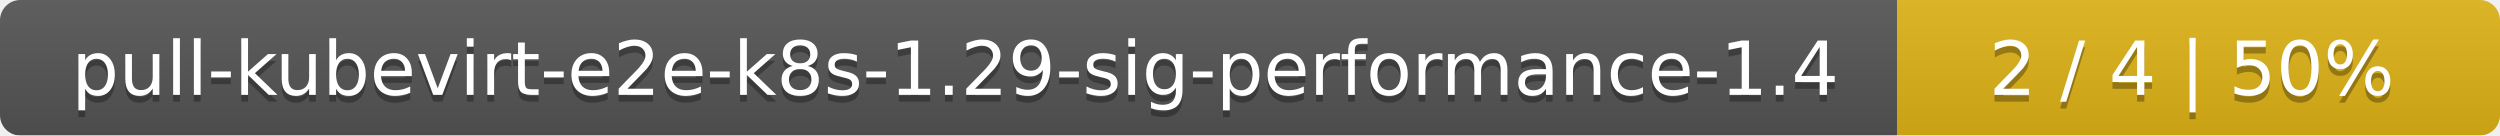
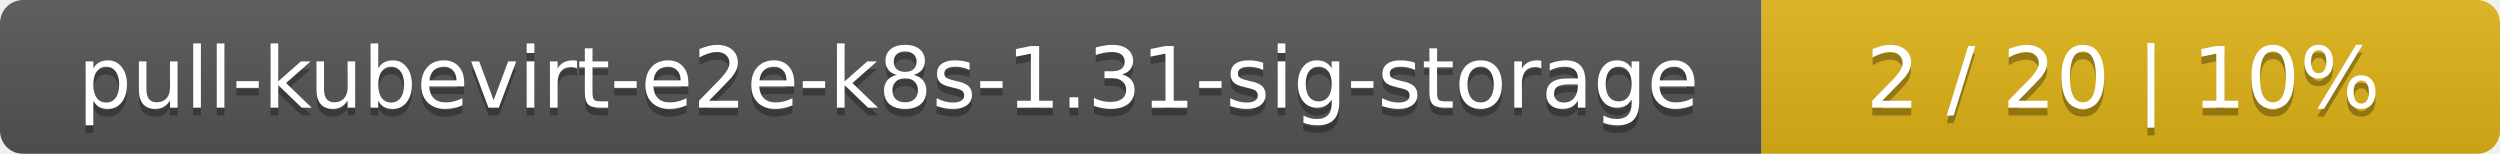
- <svg xmlns="http://www.w3.org/2000/svg" width="369" height="20">
+ <svg xmlns="http://www.w3.org/2000/svg" width="325" height="20">
  <linearGradient id="smooth" x2="0" y2="100%">
    <stop offset="0" stop-color="#bbb" stop-opacity=".1" />
    <stop offset="1" stop-opacity=".1" />
  </linearGradient>
  <mask id="round">
-     <rect width="369" height="20" rx="3" fill="#fff" />
+     <rect width="325" height="20" rx="3" fill="#fff" />
  </mask>
  <g mask="url(#round)">
-     <rect width="280" height="20" fill="#555" />
-     <rect x="280" width="89" height="20" fill="#dfb317" />
-     <rect width="369" height="20" fill="url(#smooth)" />
+     <rect width="229" height="20" fill="#555" />
+     <rect x="229" width="96" height="20" fill="#dfb317" />
+     <rect width="325" height="20" fill="url(#smooth)" />
  </g>
  <g fill="#fff" text-anchor="middle" font-family="DejaVu Sans,Verdana,Geneva,sans-serif" font-size="11">
-     <text x="141" y="15" fill="#010101" fill-opacity=".3">pull-kubevirt-e2e-k8s-1.29-sig-performance-1.4</text>
-     <text x="141" y="14">pull-kubevirt-e2e-k8s-1.29-sig-performance-1.4</text>
-     <text x="323.5" y="15" fill="#010101" fill-opacity=".3">2 / 4    |    50%</text>
-     <text x="323.5" y="14">2 / 4    |    50%</text>
+     <text x="115.5" y="15" fill="#010101" fill-opacity=".3">pull-kubevirt-e2e-k8s-1.31-sig-storage</text>
+     <text x="115.5" y="14">pull-kubevirt-e2e-k8s-1.31-sig-storage</text>
+     <text x="276" y="15" fill="#010101" fill-opacity=".3">2 / 20    |    10%</text>
+     <text x="276" y="14">2 / 20    |    10%</text>
  </g>
</svg>
